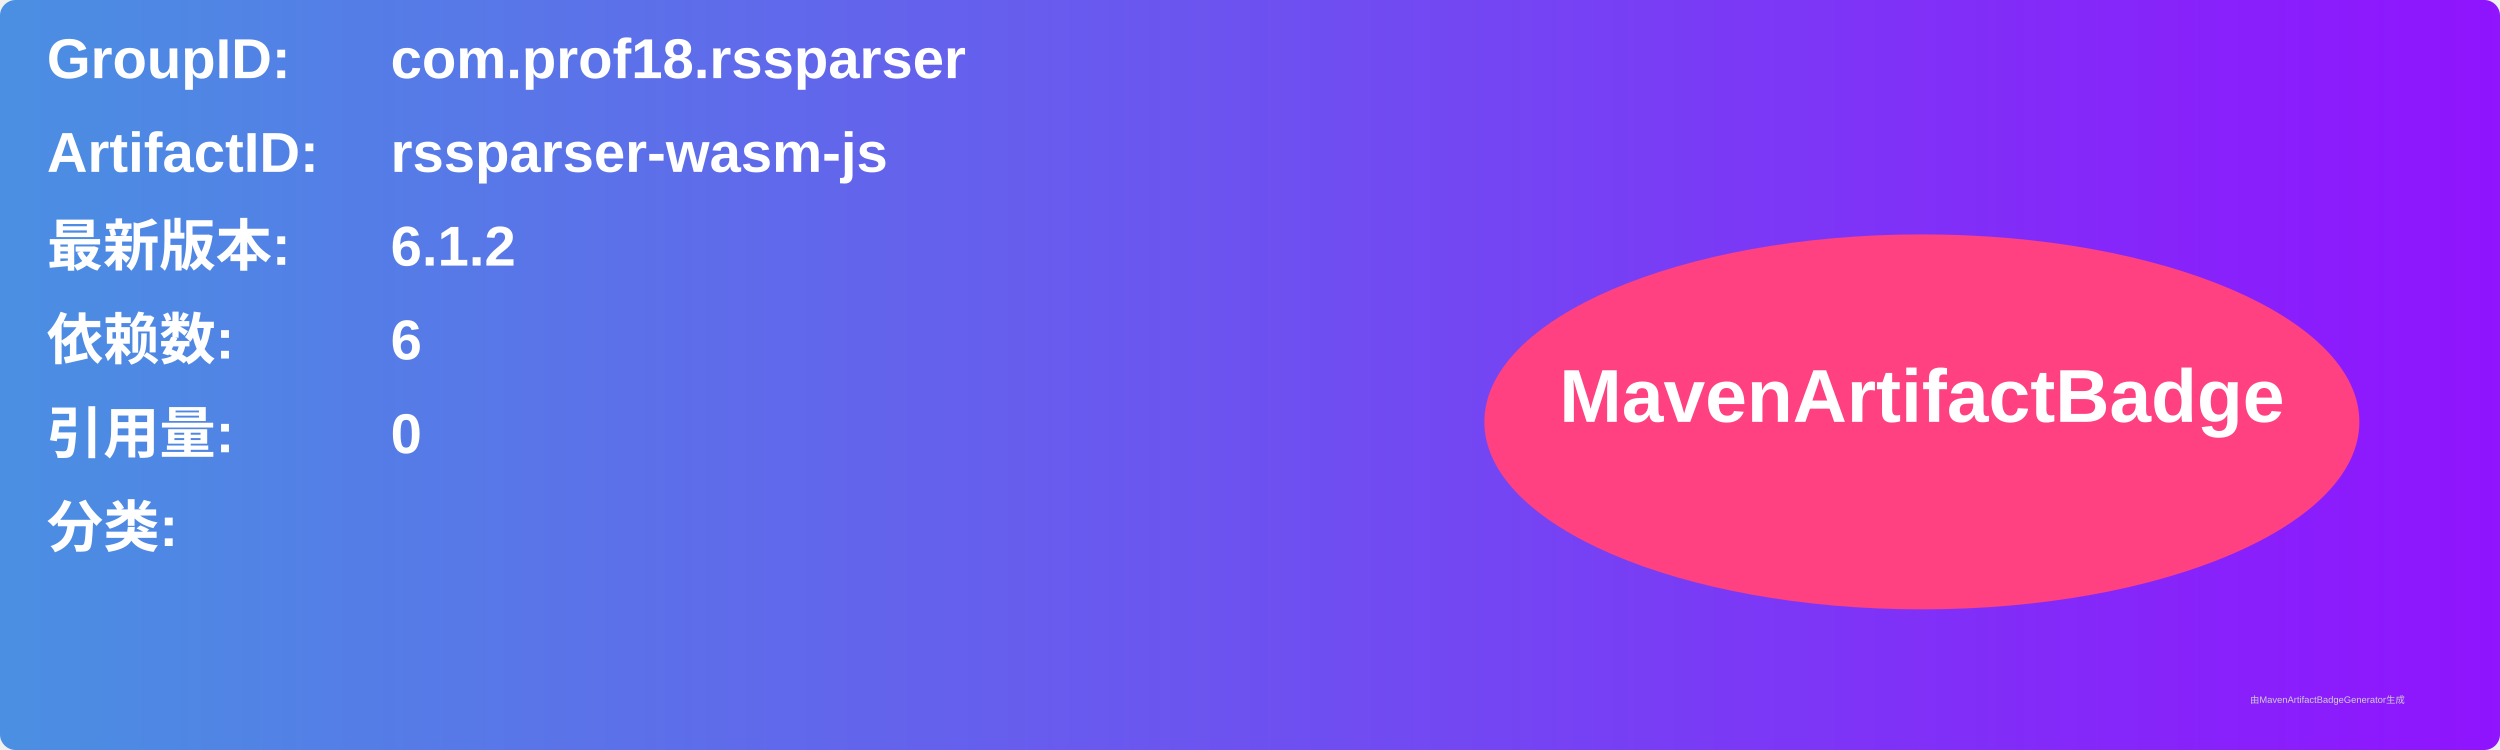
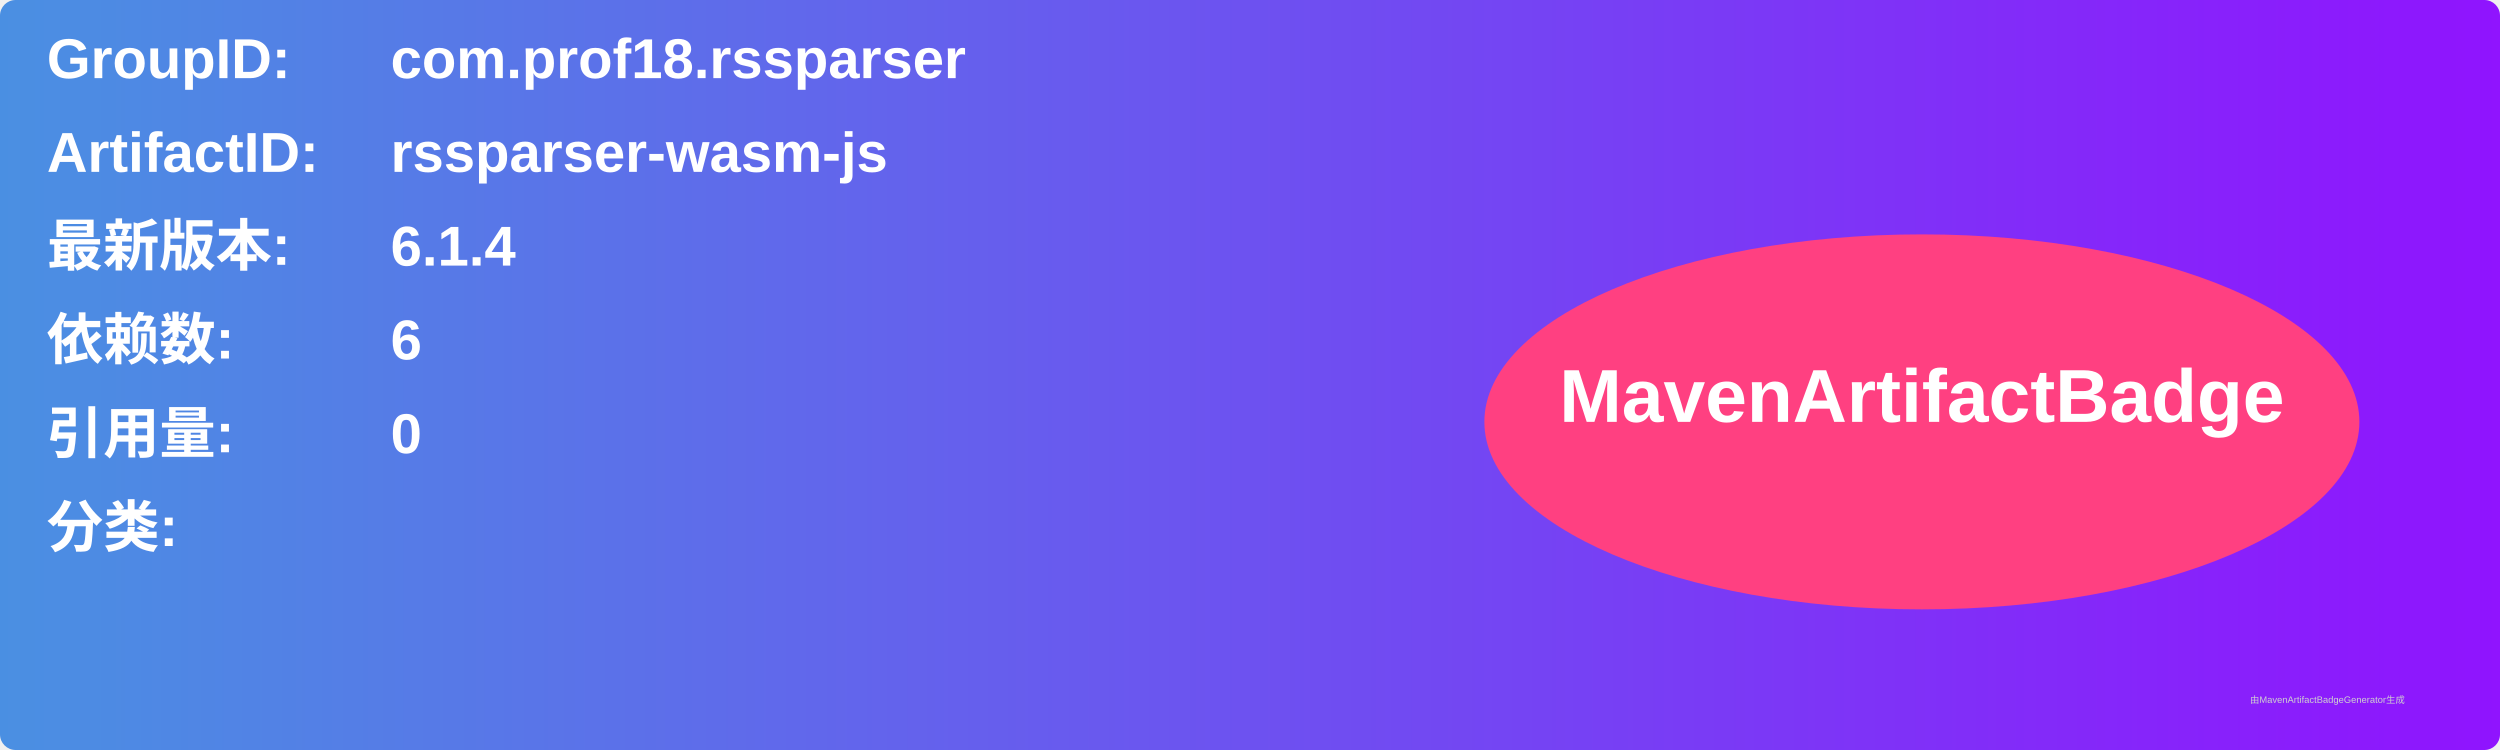
<svg xmlns="http://www.w3.org/2000/svg" width="800" height="240" viewBox="0 0 800 240">
  <linearGradient id="grad" x1="0%" y1="0%" x2="100%" y2="0%">
    <stop offset="0%" stop-color="#4a90e2" />
    <stop offset="100%" stop-color="#9013fe" />
  </linearGradient>
  <rect width="100%" height="100%" rx="5" ry="5" fill="url(#grad)" />
  <g transform="translate(15, 15)">
    <text x="0" y="10" font-family="Arial" font-size="18" fill="white" font-weight="bold" width="260">GroupID:</text>
    <text x="110" y="10" font-family="Arial" font-size="18" fill="white" font-weight="bold" width="460">com.prof18.rssparser</text>
    <text x="0" y="40" font-family="Arial" font-size="18" fill="white" font-weight="bold" width="260">ArtifactID:</text>
    <text x="110" y="40" font-family="Arial" font-size="18" fill="white" font-weight="bold" width="460">rssparser-wasm-js</text>
    <text x="0" y="70" font-family="Arial" font-size="18" fill="white" font-weight="bold">最新版本:</text>
    <text x="110" y="70" font-family="Arial" font-size="18" fill="white" font-weight="bold">
-       <tspan font-weight="bold">6.1.2</tspan>
+       <tspan font-weight="bold">6.1.4</tspan>
    </text>
    <text x="0" y="100" font-family="Arial" font-size="18" fill="white" font-weight="bold">依赖数: </text>
    <text x="110" y="100" font-family="Arial" font-size="18" fill="white">
      <tspan font-weight="bold">6</tspan>
    </text>
    <text x="0" y="130" font-family="Arial" font-size="18" fill="white" font-weight="bold">引用量: </text>
    <text x="110" y="130" font-family="Arial" font-size="18" fill="white">
      <tspan font-weight="bold">0</tspan>
    </text>
    <text x="0" y="160" font-family="Arial" font-size="18" fill="white" font-weight="bold">分类:</text>
    <text x="10" y="190" font-family="Arial" font-size="10" fill="white">
      <tspan font-weight="bold" />
    </text>
    <ellipse cx="600" cy="120" rx="140" ry="60" fill="#ff4081" />
    <text x="600" y="120" text-anchor="middle" font-family="Arial" font-size="24" fill="white" font-weight="bold">MavenArtifactBadge</text>
  </g>
  <text x="720" y="225" font-family="Arial" font-size="3" fill="#d0d0d0">由MavenArtifactBadgeGenerator生成</text>
</svg>
